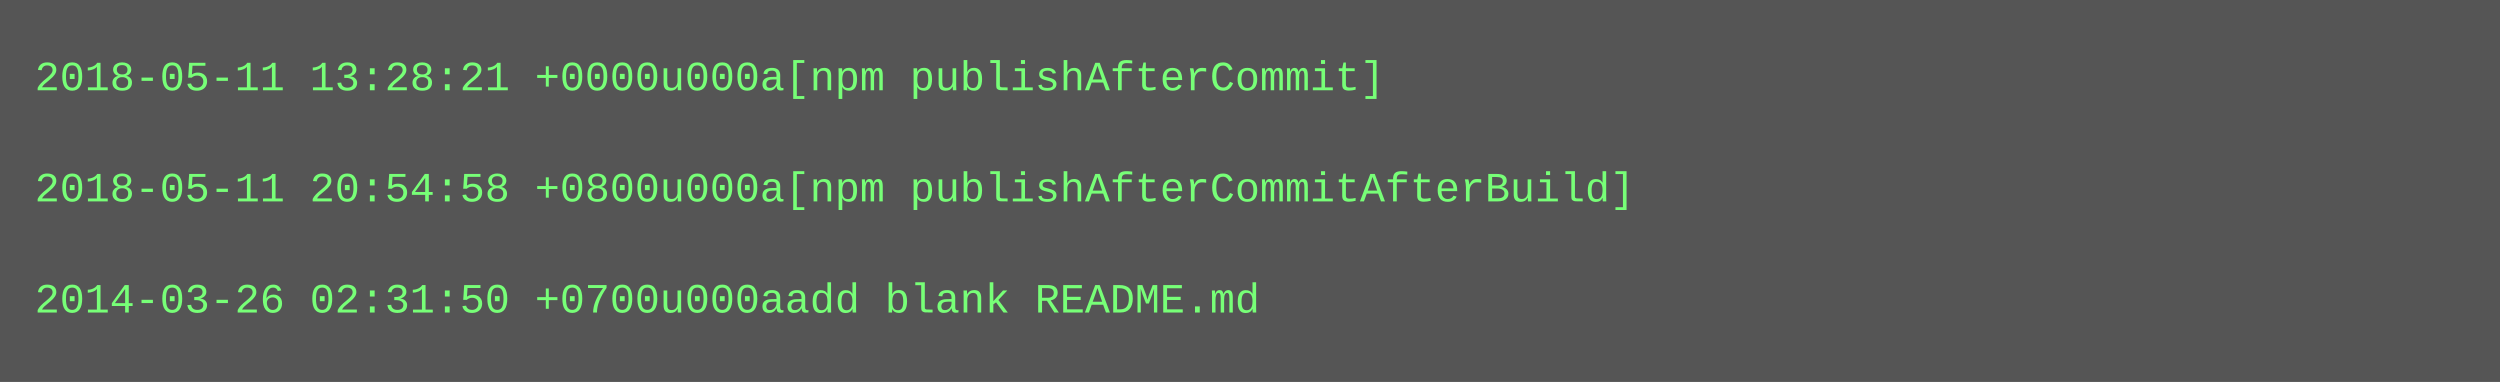
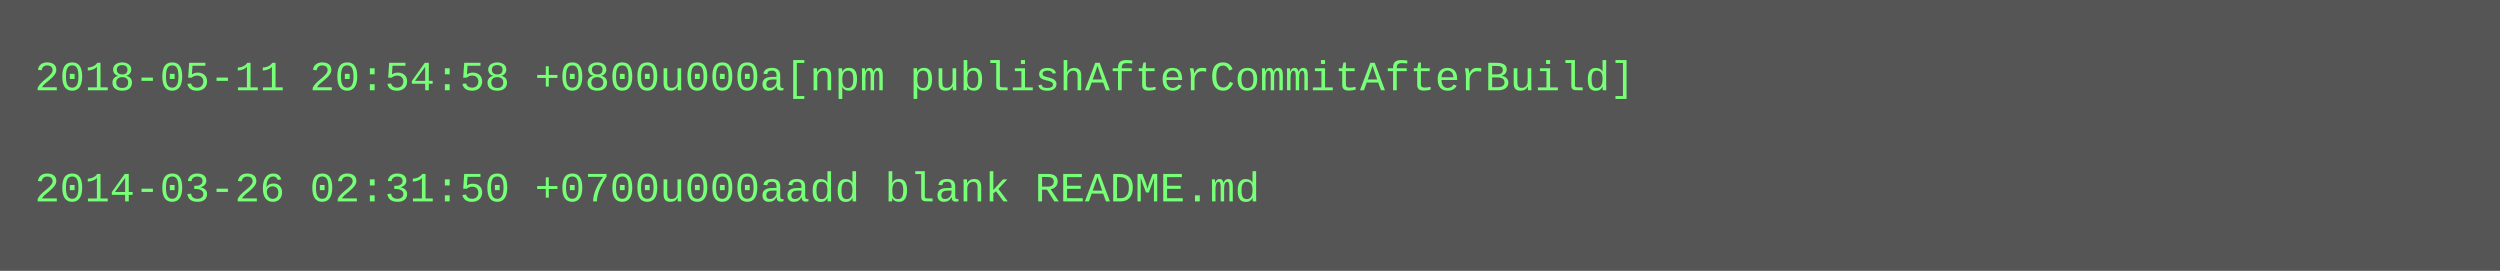
- <svg xmlns="http://www.w3.org/2000/svg" height="110" width="720">
-   <rect height="110" fill="#555" width="720" />
+ <svg xmlns="http://www.w3.org/2000/svg" height="78" width="720">
+   <rect height="78" fill="#555" width="720" />
  <text fill="#7f7" font-family="Courier New" font-size="12" xml:space="preserve">
-     <tspan x="10" y="26">2018-05-11 13:28:21 +0000u000a[npm publishAfterCommit]</tspan>
+     <tspan x="10" y="26">2018-05-11 20:54:58 +0800u000a[npm publishAfterCommitAfterBuild]</tspan>
    <tspan x="10" y="42" />
-     <tspan x="10" y="58">2018-05-11 20:54:58 +0800u000a[npm publishAfterCommitAfterBuild]</tspan>
-     <tspan x="10" y="74" />
-     <tspan x="10" y="90">2014-03-26 02:31:50 +0700u000aadd blank README.md</tspan>
+     <tspan x="10" y="58">2014-03-26 02:31:50 +0700u000aadd blank README.md</tspan>
  </text>
</svg>
